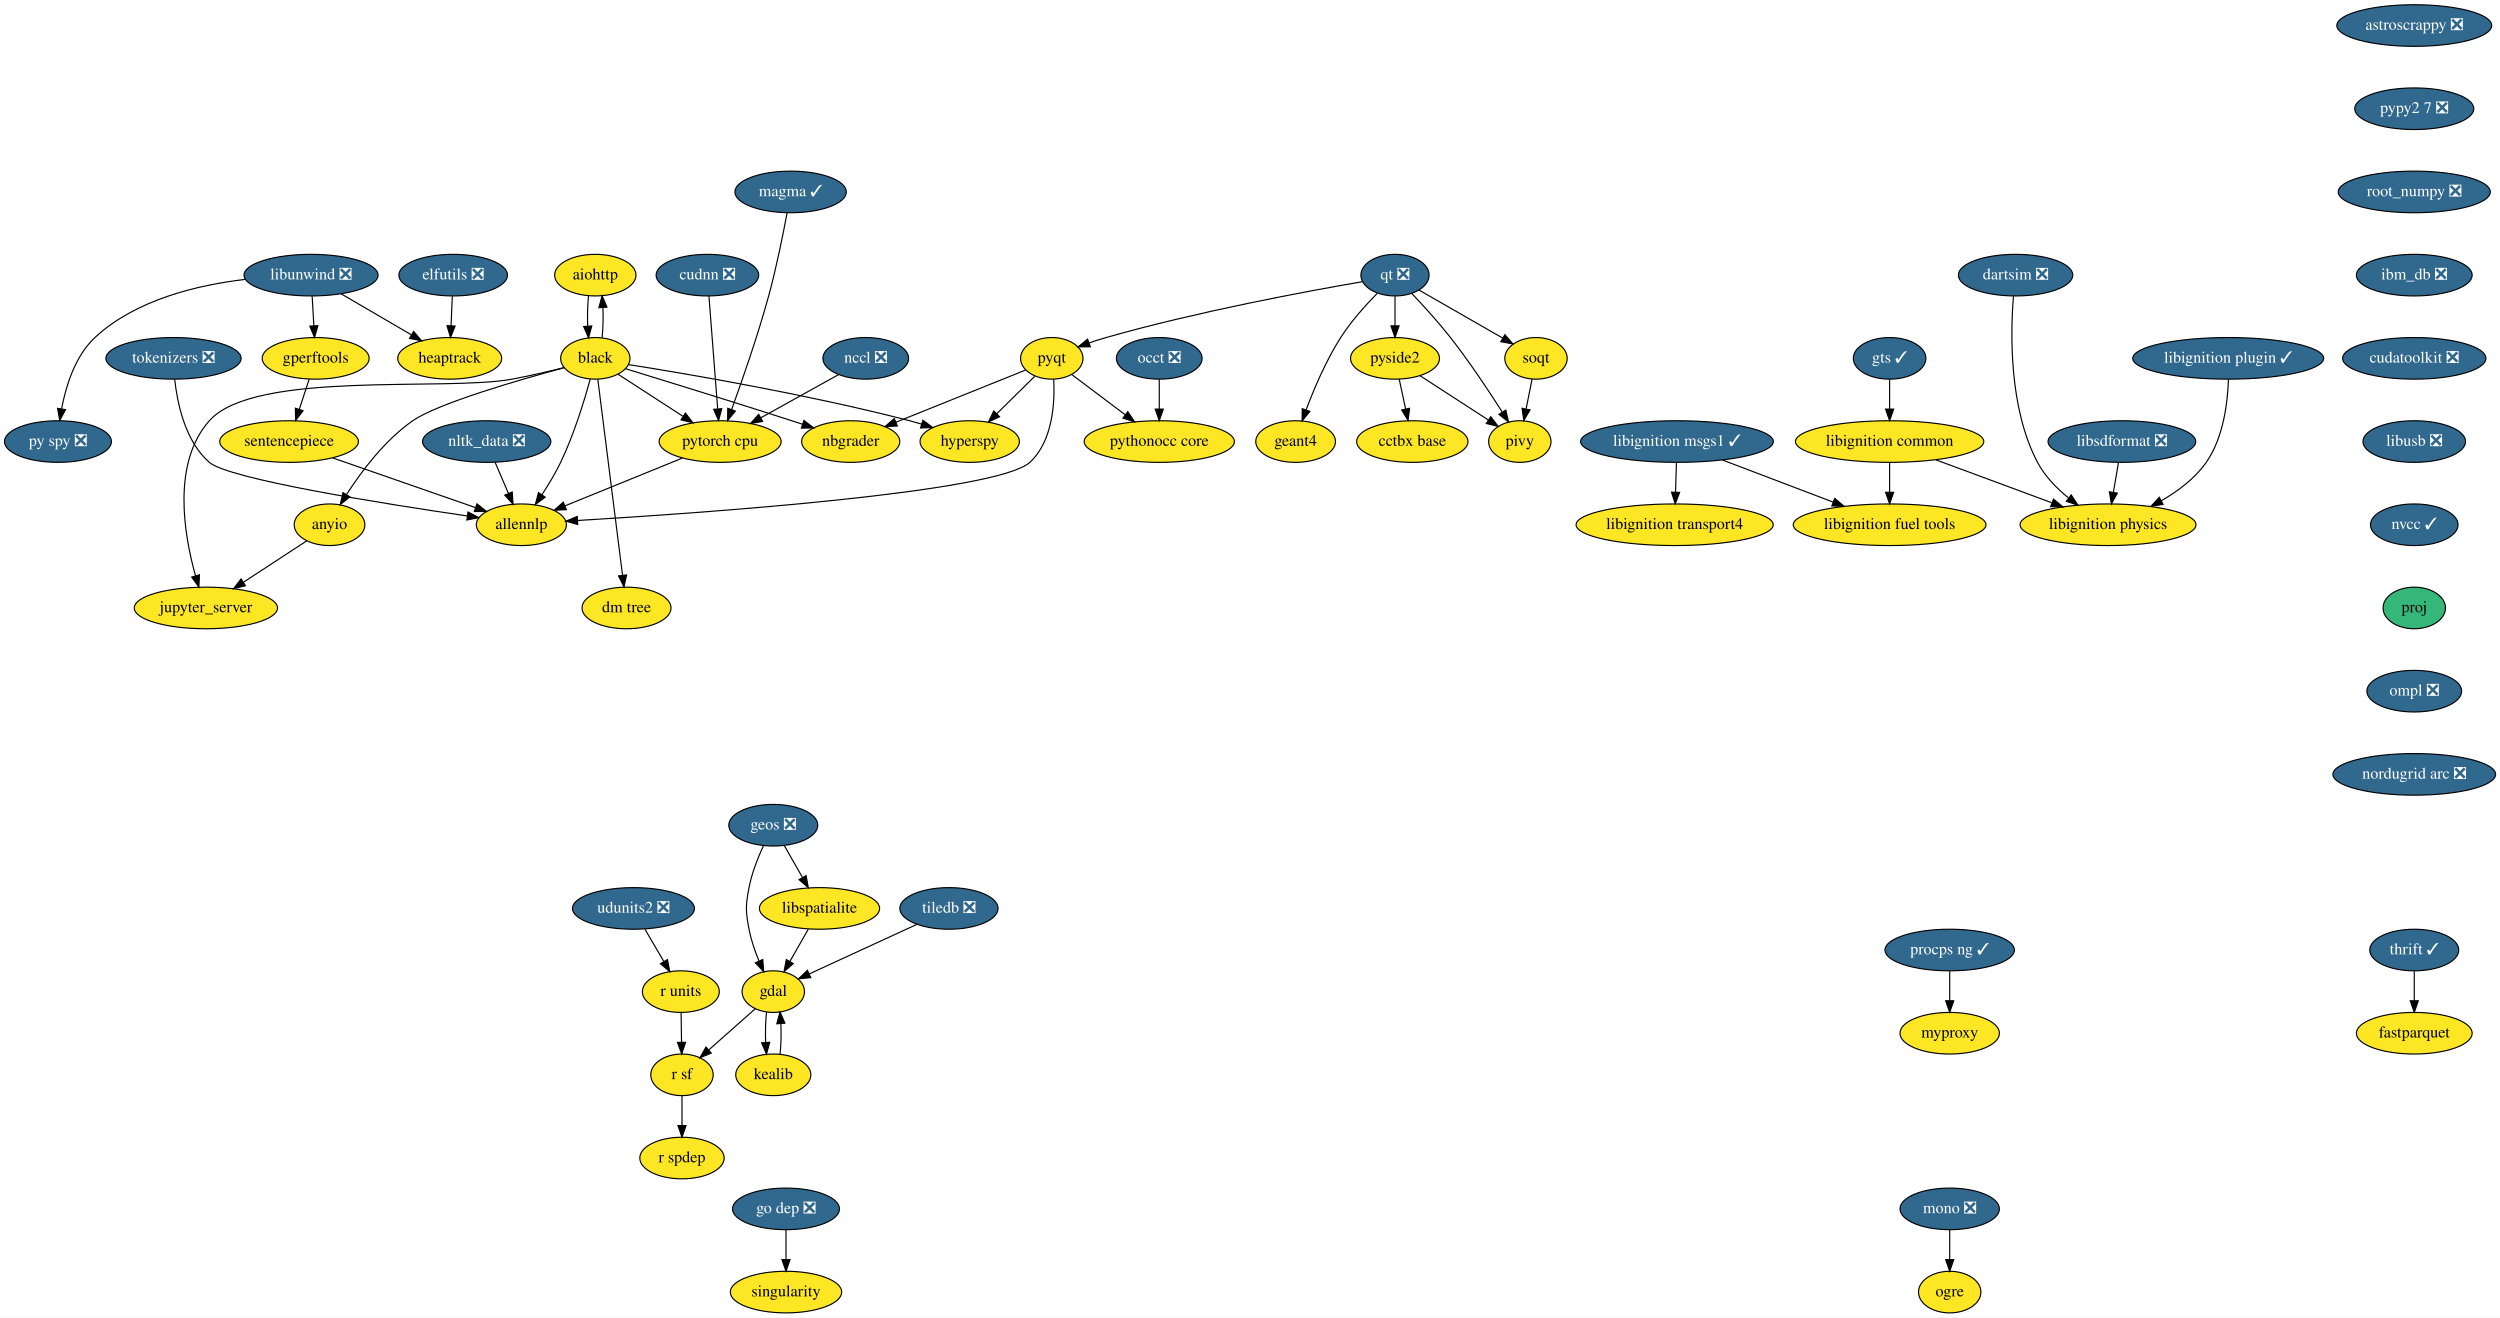
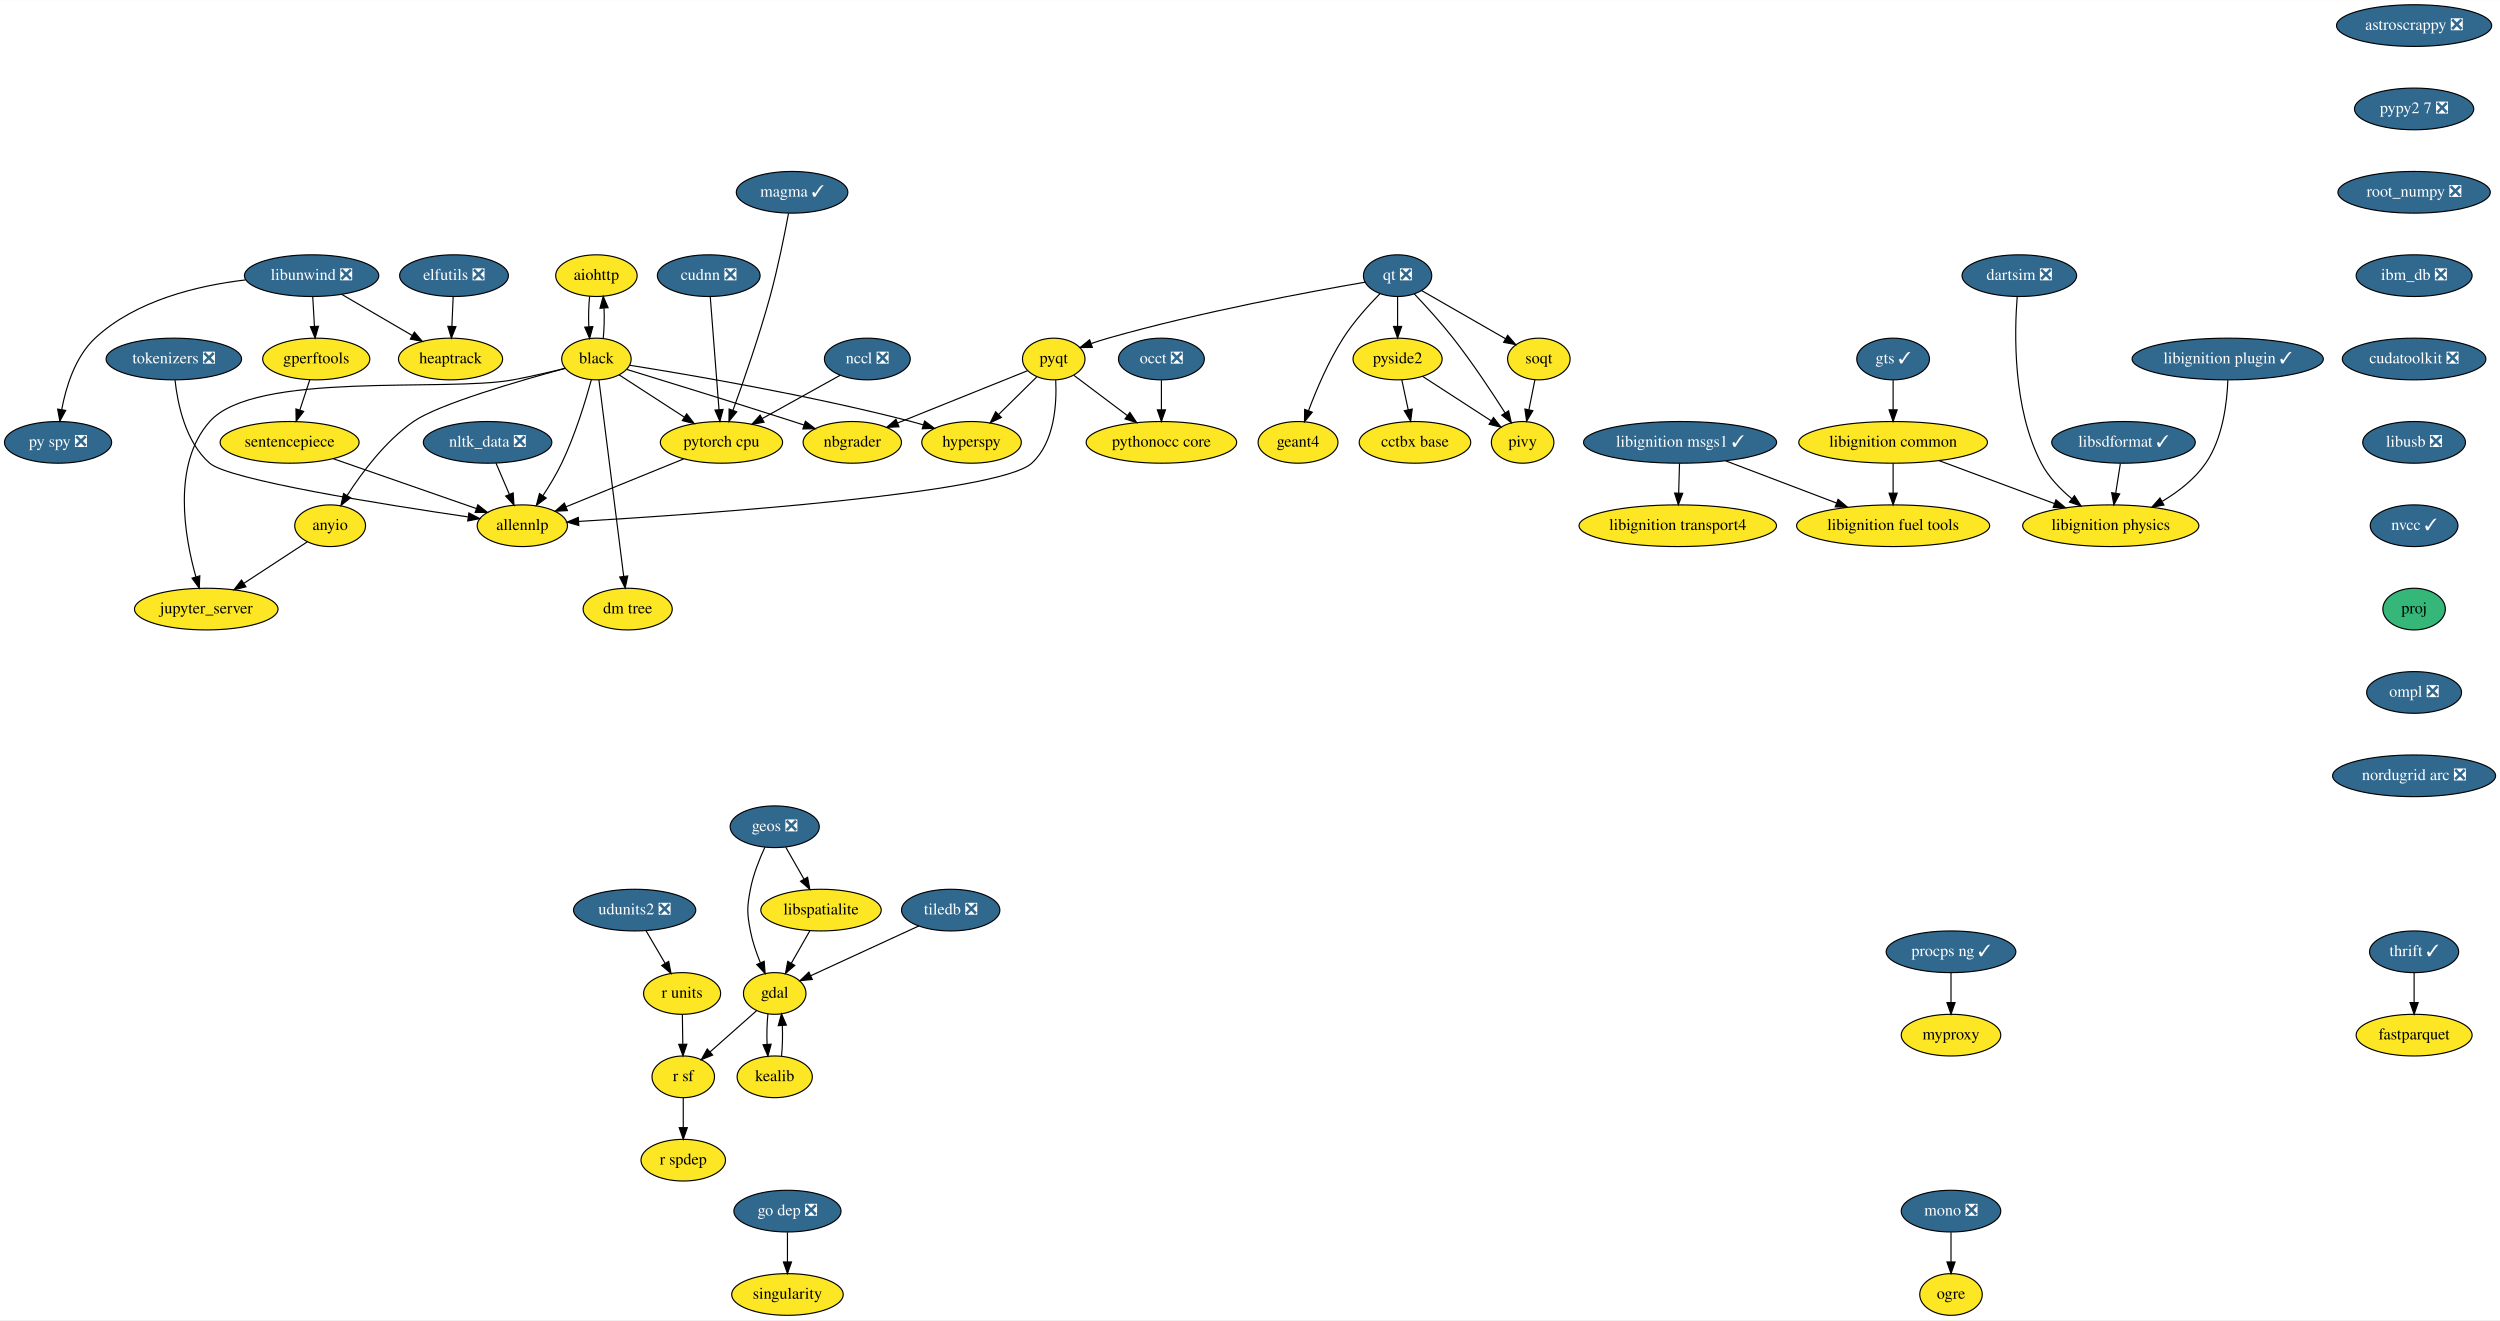
- <svg xmlns="http://www.w3.org/2000/svg" xmlns:xlink="http://www.w3.org/1999/xlink" width="2163pt" height="1140pt" viewBox="0.00 0.00 2163.34 1140.00">
+ <svg xmlns="http://www.w3.org/2000/svg" xmlns:xlink="http://www.w3.org/1999/xlink" width="2159pt" height="1140pt" viewBox="0.00 0.00 2159.34 1140.00">
  <g id="graph0" class="graph" transform="scale(1 1) rotate(0) translate(4 1136)">
-     <polygon fill="white" stroke="transparent" points="-4,4 -4,-1136 2159.34,-1136 2159.34,4 -4,4" />
+     <polygon fill="white" stroke="transparent" points="-4,4 -4,-1136 2155.34,-1136 2155.34,4 -4,4" />
    <g id="node1" class="node">
      <g id="a_node1">
        <a xlink:href="https://github.com/conda-forge/aiohttp-feedstock" xlink:title="aiohttp">
          <ellipse fill="#fde725" stroke="black" cx="511.15" cy="-898" rx="35.19" ry="18" />
          <text text-anchor="middle" x="511.15" y="-894.3" font-family="Times,serif" font-size="14.00">aiohttp</text>
        </a>
      </g>
    </g>
    <g id="node2" class="node">
      <g id="a_node2">
        <a xlink:href="https://github.com/conda-forge/black-feedstock" xlink:title="black">
          <ellipse fill="#fde725" stroke="black" cx="511.15" cy="-826" rx="30" ry="18" />
          <text text-anchor="middle" x="511.15" y="-822.3" font-family="Times,serif" font-size="14.00">black</text>
        </a>
      </g>
    </g>
    <g id="edge1" class="edge">
      <path fill="none" stroke="black" d="M505.27,-880.05C504.44,-872.23 504.2,-862.75 504.56,-853.98" />
      <polygon fill="black" stroke="black" points="508.06,-854.01 505.28,-843.79 501.08,-853.51 508.06,-854.01" />
    </g>
    <g id="edge2" class="edge">
      <path fill="none" stroke="black" d="M517.01,-843.79C517.85,-851.59 518.09,-861.07 517.74,-869.85" />
      <polygon fill="black" stroke="black" points="514.24,-869.83 517.02,-880.05 521.22,-870.33 514.24,-869.83" />
    </g>
    <g id="node3" class="node">
      <g id="a_node3">
        <a xlink:href="https://github.com/conda-forge/hyperspy-feedstock" xlink:title="hyperspy">
          <ellipse fill="#fde725" stroke="black" cx="835.15" cy="-754" rx="43" ry="18" />
          <text text-anchor="middle" x="835.15" y="-750.3" font-family="Times,serif" font-size="14.00">hyperspy</text>
        </a>
      </g>
    </g>
    <g id="edge3" class="edge">
      <path fill="none" stroke="black" d="M539.99,-820.58C589.95,-812.67 695.61,-794.75 783.15,-772 786.51,-771.13 789.98,-770.15 793.45,-769.13" />
      <polygon fill="black" stroke="black" points="794.62,-772.43 803.15,-766.15 792.57,-765.74 794.62,-772.43" />
    </g>
    <g id="node4" class="node">
      <g id="a_node4">
        <a xlink:href="https://github.com/conda-forge/nbgrader-feedstock" xlink:title="nbgrader">
          <ellipse fill="#fde725" stroke="black" cx="732.15" cy="-754" rx="42.49" ry="18" />
          <text text-anchor="middle" x="732.15" y="-750.3" font-family="Times,serif" font-size="14.00">nbgrader</text>
        </a>
      </g>
    </g>
    <g id="edge4" class="edge">
      <path fill="none" stroke="black" d="M537.41,-816.99C570.85,-806.74 630.39,-788.37 681.15,-772 684.21,-771.01 687.38,-769.98 690.56,-768.94" />
      <polygon fill="black" stroke="black" points="691.68,-772.25 700.07,-765.8 689.48,-765.61 691.68,-772.25" />
    </g>
    <g id="node5" class="node">
      <g id="a_node5">
        <a xlink:href="https://github.com/conda-forge/allennlp-feedstock" xlink:title="allennlp">
          <ellipse fill="#fde725" stroke="black" cx="447.15" cy="-682" rx="39" ry="18" />
          <text text-anchor="middle" x="447.15" y="-678.3" font-family="Times,serif" font-size="14.00">allennlp</text>
        </a>
      </g>
    </g>
    <g id="edge5" class="edge">
      <path fill="none" stroke="black" d="M506.79,-808.12C501.78,-789.85 492.72,-760.11 481.15,-736 476.58,-726.49 470.63,-716.62 464.98,-708.01" />
      <polygon fill="black" stroke="black" points="467.77,-705.9 459.28,-699.57 461.97,-709.82 467.77,-705.9" />
    </g>
    <g id="node6" class="node">
      <g id="a_node6">
        <a xlink:href="https://github.com/conda-forge/jupyter_server-feedstock" xlink:title="jupyter_server">
          <ellipse fill="#fde725" stroke="black" cx="174.15" cy="-610" rx="61.99" ry="18" />
          <text text-anchor="middle" x="174.15" y="-606.3" font-family="Times,serif" font-size="14.00">jupyter_server</text>
        </a>
      </g>
    </g>
    <g id="edge6" class="edge">
      <path fill="none" stroke="black" d="M483.92,-817.93C470.51,-814.6 454.05,-810.78 439.15,-808 381.37,-797.24 216.18,-815.93 177.15,-772 144.53,-735.29 155.26,-673.15 165.21,-637.77" />
      <polygon fill="black" stroke="black" points="168.58,-638.71 168.09,-628.12 161.87,-636.7 168.58,-638.71" />
    </g>
    <g id="node7" class="node">
      <g id="a_node7">
        <a xlink:href="https://github.com/conda-forge/pytorch-cpu-feedstock" xlink:title="pytorch cpu">
          <ellipse fill="#fde725" stroke="black" cx="619.15" cy="-754" rx="52.79" ry="18" />
          <text text-anchor="middle" x="619.15" y="-750.3" font-family="Times,serif" font-size="14.00">pytorch cpu</text>
        </a>
      </g>
    </g>
    <g id="edge7" class="edge">
      <path fill="none" stroke="black" d="M530.7,-812.32C546.38,-802.17 568.69,-787.7 586.98,-775.85" />
      <polygon fill="black" stroke="black" points="589.1,-778.64 595.59,-770.27 585.3,-772.77 589.1,-778.64" />
    </g>
    <g id="node8" class="node">
      <g id="a_node8">
        <a xlink:href="https://github.com/conda-forge/anyio-feedstock" xlink:title="anyio">
          <ellipse fill="#fde725" stroke="black" cx="281.15" cy="-682" rx="30.59" ry="18" />
          <text text-anchor="middle" x="281.15" y="-678.3" font-family="Times,serif" font-size="14.00">anyio</text>
        </a>
      </g>
    </g>
    <g id="edge8" class="edge">
      <path fill="none" stroke="black" d="M484.27,-817.95C445.12,-807.36 374.71,-786.98 353.15,-772 328.94,-755.19 308.62,-727.99 295.8,-708.08" />
      <polygon fill="black" stroke="black" points="298.72,-706.14 290.46,-699.51 292.78,-709.84 298.72,-706.14" />
    </g>
    <g id="node9" class="node">
      <g id="a_node9">
        <a xlink:href="https://github.com/conda-forge/dm-tree-feedstock" xlink:title="dm tree">
          <ellipse fill="#fde725" stroke="black" cx="538.15" cy="-610" rx="38.5" ry="18" />
          <text text-anchor="middle" x="538.15" y="-606.3" font-family="Times,serif" font-size="14.00">dm tree</text>
        </a>
      </g>
    </g>
    <g id="edge9" class="edge">
      <path fill="none" stroke="black" d="M513.31,-807.85C517.98,-770.83 529.04,-683.18 534.69,-638.39" />
      <polygon fill="black" stroke="black" points="538.19,-638.59 535.97,-628.23 531.25,-637.72 538.19,-638.59" />
    </g>
    <g id="edge43" class="edge">
      <path fill="none" stroke="black" d="M586.39,-739.67C557.45,-727.89 515.26,-710.72 484.91,-698.37" />
      <polygon fill="black" stroke="black" points="486.09,-695.07 475.51,-694.54 483.45,-701.55 486.09,-695.07" />
    </g>
    <g id="edge44" class="edge">
      <path fill="none" stroke="black" d="M261.52,-668.16C246.17,-658.12 224.51,-643.95 206.59,-632.23" />
      <polygon fill="black" stroke="black" points="208.43,-629.24 198.14,-626.7 204.59,-635.1 208.43,-629.24" />
    </g>
    <g id="node10" class="node">
      <g id="a_node10">
        <a xlink:href="https://github.com/conda-forge/astroscrappy-feedstock/pull/11" xlink:title="astroscrappy ❎">
-           <ellipse fill="#31688e" stroke="black" cx="2085.15" cy="-1114" rx="67" ry="18" />
-           <text text-anchor="middle" x="2085.15" y="-1110.3" font-family="Times,serif" font-size="14.00" fill="white">astroscrappy ❎</text>
+           <ellipse fill="#31688e" stroke="black" cx="2081.15" cy="-1114" rx="67" ry="18" />
+           <text text-anchor="middle" x="2081.15" y="-1110.3" font-family="Times,serif" font-size="14.00" fill="white">astroscrappy ❎</text>
        </a>
      </g>
    </g>
    <g id="node11" class="node">
      <g id="a_node11">
        <a xlink:href="https://github.com/conda-forge/pypy2.7-feedstock/pull/3" xlink:title="pypy2 7 ❎">
-           <ellipse fill="#31688e" stroke="black" cx="2085.15" cy="-1042" rx="51.5" ry="18" />
-           <text text-anchor="middle" x="2085.15" y="-1038.3" font-family="Times,serif" font-size="14.00" fill="white">pypy2 7 ❎</text>
+           <ellipse fill="#31688e" stroke="black" cx="2081.15" cy="-1042" rx="51.5" ry="18" />
+           <text text-anchor="middle" x="2081.15" y="-1038.3" font-family="Times,serif" font-size="14.00" fill="white">pypy2 7 ❎</text>
        </a>
      </g>
    </g>
    <g id="node40" class="node">
      <g id="a_node40">
        <a xlink:href="https://github.com/conda-forge/root_numpy-feedstock/pull/19" xlink:title="root_numpy ❎">
-           <ellipse fill="#31688e" stroke="black" cx="2085.15" cy="-970" rx="65.79" ry="18" />
-           <text text-anchor="middle" x="2085.15" y="-966.3" font-family="Times,serif" font-size="14.00" fill="white">root_numpy ❎</text>
+           <ellipse fill="#31688e" stroke="black" cx="2081.15" cy="-970" rx="65.79" ry="18" />
+           <text text-anchor="middle" x="2081.15" y="-966.3" font-family="Times,serif" font-size="14.00" fill="white">root_numpy ❎</text>
        </a>
      </g>
    </g>
    <g id="node12" class="node">
      <g id="a_node12">
        <a xlink:href="https://github.com/conda-forge/elfutils-feedstock/pull/20" xlink:title="elfutils ❎">
          <ellipse fill="#31688e" stroke="black" cx="388.15" cy="-898" rx="47" ry="18" />
          <text text-anchor="middle" x="388.15" y="-894.3" font-family="Times,serif" font-size="14.00" fill="white">elfutils ❎</text>
        </a>
      </g>
    </g>
    <g id="node13" class="node">
      <g id="a_node13">
        <a xlink:href="https://github.com/conda-forge/heaptrack-feedstock" xlink:title="heaptrack">
          <ellipse fill="#fde725" stroke="black" cx="385.15" cy="-826" rx="45" ry="18" />
          <text text-anchor="middle" x="385.15" y="-822.3" font-family="Times,serif" font-size="14.00">heaptrack</text>
        </a>
      </g>
    </g>
    <g id="edge11" class="edge">
      <path fill="none" stroke="black" d="M387.4,-879.7C387.07,-871.98 386.68,-862.71 386.31,-854.11" />
      <polygon fill="black" stroke="black" points="389.8,-853.95 385.88,-844.1 382.81,-854.25 389.8,-853.95" />
    </g>
    <g id="node14" class="node">
      <g id="a_node14">
        <a xlink:href="https://github.com/conda-forge/fastparquet-feedstock" xlink:title="fastparquet">
-           <ellipse fill="#fde725" stroke="black" cx="2085.15" cy="-242" rx="50.09" ry="18" />
-           <text text-anchor="middle" x="2085.15" y="-238.3" font-family="Times,serif" font-size="14.00">fastparquet</text>
+           <ellipse fill="#fde725" stroke="black" cx="2081.15" cy="-242" rx="50.09" ry="18" />
+           <text text-anchor="middle" x="2081.15" y="-238.3" font-family="Times,serif" font-size="14.00">fastparquet</text>
        </a>
      </g>
    </g>
    <g id="node15" class="node">
      <g id="a_node15">
        <a xlink:href="https://github.com/conda-forge/gdal-feedstock" xlink:title="gdal">
          <ellipse fill="#fde725" stroke="black" cx="665.15" cy="-278" rx="27" ry="18" />
          <text text-anchor="middle" x="665.15" y="-274.3" font-family="Times,serif" font-size="14.00">gdal</text>
        </a>
      </g>
    </g>
    <g id="node16" class="node">
      <g id="a_node16">
        <a xlink:href="https://github.com/conda-forge/kealib-feedstock" xlink:title="kealib">
          <ellipse fill="#fde725" stroke="black" cx="665.15" cy="-206" rx="32.5" ry="18" />
          <text text-anchor="middle" x="665.15" y="-202.3" font-family="Times,serif" font-size="14.00">kealib</text>
        </a>
      </g>
    </g>
    <g id="edge12" class="edge">
      <path fill="none" stroke="black" d="M659.31,-260.41C658.44,-252.51 658.19,-242.85 658.56,-233.94" />
      <polygon fill="black" stroke="black" points="662.05,-234.18 659.27,-223.96 655.07,-233.68 662.05,-234.18" />
    </g>
    <g id="node17" class="node">
      <g id="a_node17">
        <a xlink:href="https://github.com/conda-forge/r-sf-feedstock" xlink:title="r sf">
          <ellipse fill="#fde725" stroke="black" cx="586.15" cy="-206" rx="27" ry="18" />
          <text text-anchor="middle" x="586.15" y="-202.3" font-family="Times,serif" font-size="14.00">r sf</text>
        </a>
      </g>
    </g>
    <g id="edge13" class="edge">
      <path fill="none" stroke="black" d="M649.54,-263.17C638.07,-253.01 622.29,-239.03 609.35,-227.56" />
      <polygon fill="black" stroke="black" points="611.53,-224.81 601.72,-220.8 606.88,-230.05 611.53,-224.81" />
    </g>
    <g id="edge14" class="edge">
      <path fill="none" stroke="black" d="M671.03,-223.96C671.86,-231.83 672.09,-241.37 671.73,-250.19" />
      <polygon fill="black" stroke="black" points="668.22,-250.18 670.99,-260.41 675.2,-250.69 668.22,-250.18" />
    </g>
    <g id="node18" class="node">
      <g id="a_node18">
        <a xlink:href="https://github.com/conda-forge/r-spdep-feedstock" xlink:title="r spdep">
          <ellipse fill="#fde725" stroke="black" cx="586.15" cy="-134" rx="36.5" ry="18" />
          <text text-anchor="middle" x="586.15" y="-130.3" font-family="Times,serif" font-size="14.00">r spdep</text>
        </a>
      </g>
    </g>
    <g id="edge15" class="edge">
      <path fill="none" stroke="black" d="M586.15,-187.7C586.15,-179.98 586.15,-170.71 586.15,-162.11" />
      <polygon fill="black" stroke="black" points="589.65,-162.1 586.15,-152.1 582.65,-162.1 589.65,-162.1" />
    </g>
    <g id="node19" class="node">
      <g id="a_node19">
        <a xlink:href="https://github.com/conda-forge/geos-feedstock/pull/47" xlink:title="geos ❎">
          <ellipse fill="#31688e" stroke="black" cx="665.15" cy="-422" rx="38.5" ry="18" />
          <text text-anchor="middle" x="665.15" y="-418.3" font-family="Times,serif" font-size="14.00" fill="white">geos ❎</text>
        </a>
      </g>
    </g>
    <g id="edge16" class="edge">
      <path fill="none" stroke="black" d="M656.65,-404.31C651.94,-394.11 646.56,-380.64 644.15,-368 641.15,-352.28 641.15,-347.72 644.15,-332 645.91,-322.78 649.25,-313.11 652.75,-304.6" />
      <polygon fill="black" stroke="black" points="656.05,-305.79 656.86,-295.23 649.64,-302.98 656.05,-305.79" />
    </g>
    <g id="node20" class="node">
      <g id="a_node20">
        <a xlink:href="https://github.com/conda-forge/libspatialite-feedstock" xlink:title="libspatialite">
          <ellipse fill="#fde725" stroke="black" cx="705.15" cy="-350" rx="52" ry="18" />
          <text text-anchor="middle" x="705.15" y="-346.3" font-family="Times,serif" font-size="14.00">libspatialite</text>
        </a>
      </g>
    </g>
    <g id="edge17" class="edge">
      <path fill="none" stroke="black" d="M674.63,-404.41C679.34,-396.16 685.14,-386.01 690.42,-376.78" />
      <polygon fill="black" stroke="black" points="693.53,-378.38 695.46,-367.96 687.46,-374.9 693.53,-378.38" />
    </g>
    <g id="edge18" class="edge">
      <path fill="none" stroke="black" d="M695.46,-332.05C690.68,-323.68 684.81,-313.4 679.51,-304.13" />
      <polygon fill="black" stroke="black" points="682.46,-302.25 674.46,-295.31 676.39,-305.73 682.46,-302.25" />
    </g>
    <g id="node21" class="node">
      <g id="a_node21">
        <a xlink:href="https://github.com/conda-forge/libunwind-feedstock/pull/14" xlink:title="libunwind ❎">
          <ellipse fill="#31688e" stroke="black" cx="265.15" cy="-898" rx="58" ry="18" />
          <text text-anchor="middle" x="265.15" y="-894.3" font-family="Times,serif" font-size="14.00" fill="white">libunwind ❎</text>
        </a>
      </g>
    </g>
    <g id="edge19" class="edge">
      <path fill="none" stroke="black" d="M291.18,-881.81C309.04,-871.4 332.87,-857.49 352.07,-846.3" />
      <polygon fill="black" stroke="black" points="353.92,-849.27 360.79,-841.21 350.39,-843.22 353.92,-849.27" />
    </g>
    <g id="node22" class="node">
      <g id="a_node22">
        <a xlink:href="https://github.com/conda-forge/gperftools-feedstock" xlink:title="gperftools">
          <ellipse fill="#fde725" stroke="black" cx="269.15" cy="-826" rx="46.29" ry="18" />
          <text text-anchor="middle" x="269.15" y="-822.3" font-family="Times,serif" font-size="14.00">gperftools</text>
        </a>
      </g>
    </g>
    <g id="edge20" class="edge">
      <path fill="none" stroke="black" d="M266.13,-879.7C266.58,-871.98 267.11,-862.71 267.6,-854.11" />
      <polygon fill="black" stroke="black" points="271.09,-854.29 268.17,-844.1 264.1,-853.89 271.09,-854.29" />
    </g>
    <g id="node23" class="node">
      <g id="a_node23">
        <a xlink:href="https://github.com/conda-forge/py-spy-feedstock/pull/11" xlink:title="py spy ❎">
          <ellipse fill="#31688e" stroke="black" cx="46.15" cy="-754" rx="46.29" ry="18" />
          <text text-anchor="middle" x="46.15" y="-750.3" font-family="Times,serif" font-size="14.00" fill="white">py spy ❎</text>
        </a>
      </g>
    </g>
    <g id="edge21" class="edge">
      <path fill="none" stroke="black" d="M208.2,-894.33C167.26,-889.51 113.3,-876.81 78.15,-844 60.95,-827.95 52.98,-801.99 49.29,-782.24" />
      <polygon fill="black" stroke="black" points="52.74,-781.61 47.69,-772.29 45.82,-782.72 52.74,-781.61" />
    </g>
    <g id="node24" class="node">
      <g id="a_node24">
        <a xlink:href="https://github.com/conda-forge/sentencepiece-feedstock" xlink:title="sentencepiece">
          <ellipse fill="#fde725" stroke="black" cx="246.15" cy="-754" rx="60" ry="18" />
          <text text-anchor="middle" x="246.15" y="-750.3" font-family="Times,serif" font-size="14.00">sentencepiece</text>
        </a>
      </g>
    </g>
    <g id="edge22" class="edge">
      <path fill="none" stroke="black" d="M263.58,-808.05C260.99,-800.18 257.85,-790.62 254.95,-781.79" />
      <polygon fill="black" stroke="black" points="258.27,-780.68 251.82,-772.28 251.62,-782.87 258.27,-780.68" />
    </g>
    <g id="edge45" class="edge">
      <path fill="none" stroke="black" d="M283.95,-739.83C319.19,-727.56 371.55,-709.33 407.4,-696.84" />
      <polygon fill="black" stroke="black" points="408.75,-700.08 417.05,-693.48 406.45,-693.47 408.75,-700.08" />
    </g>
    <g id="node25" class="node">
      <g id="a_node25">
        <a xlink:href="https://github.com/conda-forge/mono-feedstock/pull/18" xlink:title="mono ❎">
-           <ellipse fill="#31688e" stroke="black" cx="1683.15" cy="-90" rx="43" ry="18" />
-           <text text-anchor="middle" x="1683.15" y="-86.3" font-family="Times,serif" font-size="14.00" fill="white">mono ❎</text>
+           <ellipse fill="#31688e" stroke="black" cx="1681.15" cy="-90" rx="43" ry="18" />
+           <text text-anchor="middle" x="1681.15" y="-86.3" font-family="Times,serif" font-size="14.00" fill="white">mono ❎</text>
        </a>
      </g>
    </g>
    <g id="node26" class="node">
      <g id="a_node26">
        <a xlink:href="https://github.com/conda-forge/ogre-feedstock" xlink:title="ogre">
-           <ellipse fill="#fde725" stroke="black" cx="1683.15" cy="-18" rx="27" ry="18" />
-           <text text-anchor="middle" x="1683.15" y="-14.3" font-family="Times,serif" font-size="14.00">ogre</text>
+           <ellipse fill="#fde725" stroke="black" cx="1681.15" cy="-18" rx="27" ry="18" />
+           <text text-anchor="middle" x="1681.15" y="-14.3" font-family="Times,serif" font-size="14.00">ogre</text>
        </a>
      </g>
    </g>
    <g id="edge23" class="edge">
-       <path fill="none" stroke="black" d="M1683.15,-71.7C1683.15,-63.98 1683.15,-54.71 1683.15,-46.11" />
-       <polygon fill="black" stroke="black" points="1686.65,-46.1 1683.15,-36.1 1679.65,-46.1 1686.65,-46.1" />
+       <path fill="none" stroke="black" d="M1681.15,-71.7C1681.15,-63.98 1681.15,-54.71 1681.15,-46.11" />
+       <polygon fill="black" stroke="black" points="1684.65,-46.1 1681.15,-36.1 1677.65,-46.1 1684.65,-46.1" />
    </g>
    <g id="node27" class="node">
      <g id="a_node27">
        <a xlink:href="https://github.com/conda-forge/nltk_data-feedstock/pull/5" xlink:title="nltk_data ❎">
          <ellipse fill="#31688e" stroke="black" cx="417.15" cy="-754" rx="55.49" ry="18" />
          <text text-anchor="middle" x="417.15" y="-750.3" font-family="Times,serif" font-size="14.00" fill="white">nltk_data ❎</text>
        </a>
      </g>
    </g>
    <g id="edge24" class="edge">
      <path fill="none" stroke="black" d="M424.41,-736.05C427.87,-727.97 432.09,-718.12 435.96,-709.11" />
      <polygon fill="black" stroke="black" points="439.23,-710.36 439.95,-699.79 432.79,-707.6 439.23,-710.36" />
    </g>
    <g id="node28" class="node">
      <g id="a_node28">
        <a xlink:href="https://github.com/conda-forge/pyqt-feedstock" xlink:title="pyqt">
          <ellipse fill="#fde725" stroke="black" cx="906.15" cy="-826" rx="27" ry="18" />
          <text text-anchor="middle" x="906.15" y="-822.3" font-family="Times,serif" font-size="14.00">pyqt</text>
        </a>
      </g>
    </g>
    <g id="edge25" class="edge">
      <path fill="none" stroke="black" d="M891.43,-810.5C881.93,-801.13 869.36,-788.73 858.5,-778.03" />
      <polygon fill="black" stroke="black" points="860.9,-775.48 851.32,-770.95 855.99,-780.46 860.9,-775.48" />
    </g>
    <g id="edge26" class="edge">
      <path fill="none" stroke="black" d="M883.4,-815.85C854.94,-804.4 805.75,-784.61 771.21,-770.72" />
      <polygon fill="black" stroke="black" points="772.47,-767.45 761.89,-766.97 769.86,-773.95 772.47,-767.45" />
    </g>
    <g id="edge27" class="edge">
      <path fill="none" stroke="black" d="M907.87,-807.75C908.85,-787.42 906.98,-754.11 887.15,-736 858.63,-709.95 604.21,-692.16 495.76,-685.7" />
      <polygon fill="black" stroke="black" points="495.92,-682.2 485.73,-685.11 495.51,-689.19 495.92,-682.2" />
    </g>
    <g id="node29" class="node">
      <g id="a_node29">
        <a xlink:href="https://github.com/conda-forge/pythonocc-core-feedstock" xlink:title="pythonocc core">
          <ellipse fill="#fde725" stroke="black" cx="999.15" cy="-754" rx="65" ry="18" />
          <text text-anchor="middle" x="999.15" y="-750.3" font-family="Times,serif" font-size="14.00">pythonocc core</text>
        </a>
      </g>
    </g>
    <g id="edge28" class="edge">
      <path fill="none" stroke="black" d="M923.64,-811.83C936.6,-802.08 954.57,-788.55 969.73,-777.14" />
      <polygon fill="black" stroke="black" points="971.93,-779.87 977.81,-771.06 967.72,-774.27 971.93,-779.87" />
    </g>
    <g id="node30" class="node">
      <g id="a_node30">
        <a xlink:href="https://github.com/conda-forge/qt-feedstock/pull/168" xlink:title="qt ❎">
          <ellipse fill="#31688e" stroke="black" cx="1203.15" cy="-898" rx="29.5" ry="18" />
          <text text-anchor="middle" x="1203.15" y="-894.3" font-family="Times,serif" font-size="14.00" fill="white">qt ❎</text>
        </a>
      </g>
    </g>
    <g id="edge29" class="edge">
      <path fill="none" stroke="black" d="M1175.09,-892.36C1128.52,-884.36 1032.5,-866.65 953.15,-844 948.39,-842.64 943.42,-841.05 938.57,-839.39" />
      <polygon fill="black" stroke="black" points="939.48,-836 928.89,-835.94 937.14,-842.59 939.48,-836" />
    </g>
    <g id="node31" class="node">
      <g id="a_node31">
        <a xlink:href="https://github.com/conda-forge/pivy-feedstock" xlink:title="pivy">
          <ellipse fill="#fde725" stroke="black" cx="1311.15" cy="-754" rx="27" ry="18" />
          <text text-anchor="middle" x="1311.15" y="-750.3" font-family="Times,serif" font-size="14.00">pivy</text>
        </a>
      </g>
    </g>
    <g id="edge30" class="edge">
      <path fill="none" stroke="black" d="M1217.61,-882.19C1227.46,-871.83 1240.58,-857.49 1251.15,-844 1267.56,-823.04 1284.34,-797.76 1295.97,-779.5" />
      <polygon fill="black" stroke="black" points="1299.02,-781.23 1301.39,-770.91 1293.1,-777.5 1299.02,-781.23" />
    </g>
    <g id="node32" class="node">
      <g id="a_node32">
        <a xlink:href="https://github.com/conda-forge/pyside2-feedstock" xlink:title="pyside2">
          <ellipse fill="#fde725" stroke="black" cx="1203.15" cy="-826" rx="38.5" ry="18" />
          <text text-anchor="middle" x="1203.15" y="-822.3" font-family="Times,serif" font-size="14.00">pyside2</text>
        </a>
      </g>
    </g>
    <g id="edge31" class="edge">
      <path fill="none" stroke="black" d="M1203.15,-879.7C1203.15,-871.98 1203.15,-862.71 1203.15,-854.11" />
      <polygon fill="black" stroke="black" points="1206.65,-854.1 1203.15,-844.1 1199.65,-854.1 1206.65,-854.1" />
    </g>
    <g id="node33" class="node">
      <g id="a_node33">
        <a xlink:href="https://github.com/conda-forge/soqt-feedstock" xlink:title="soqt">
          <ellipse fill="#fde725" stroke="black" cx="1325.15" cy="-826" rx="27" ry="18" />
          <text text-anchor="middle" x="1325.15" y="-822.3" font-family="Times,serif" font-size="14.00">soqt</text>
        </a>
      </g>
    </g>
    <g id="edge32" class="edge">
      <path fill="none" stroke="black" d="M1223.84,-885.13C1243.8,-873.67 1274.17,-856.25 1296.46,-843.46" />
      <polygon fill="black" stroke="black" points="1298.23,-846.48 1305.16,-838.47 1294.74,-840.41 1298.23,-846.48" />
    </g>
    <g id="node34" class="node">
      <g id="a_node34">
        <a xlink:href="https://github.com/conda-forge/geant4-feedstock" xlink:title="geant4">
          <ellipse fill="#fde725" stroke="black" cx="1117.15" cy="-754" rx="34.5" ry="18" />
          <text text-anchor="middle" x="1117.15" y="-750.3" font-family="Times,serif" font-size="14.00">geant4</text>
        </a>
      </g>
    </g>
    <g id="edge33" class="edge">
      <path fill="none" stroke="black" d="M1187.79,-882.27C1177.86,-872.17 1165.16,-858.09 1156.15,-844 1143.49,-824.22 1133.06,-799.63 1126.19,-781.31" />
      <polygon fill="black" stroke="black" points="1129.45,-780.05 1122.74,-771.85 1122.87,-782.45 1129.45,-780.05" />
    </g>
    <g id="edge34" class="edge">
      <path fill="none" stroke="black" d="M1224.74,-811C1241.78,-799.96 1265.64,-784.5 1283.97,-772.62" />
      <polygon fill="black" stroke="black" points="1285.98,-775.48 1292.47,-767.11 1282.17,-769.61 1285.98,-775.48" />
    </g>
    <g id="node35" class="node">
      <g id="a_node35">
        <a xlink:href="https://github.com/conda-forge/cctbx-base-feedstock" xlink:title="cctbx base">
          <ellipse fill="#fde725" stroke="black" cx="1218.15" cy="-754" rx="48.19" ry="18" />
          <text text-anchor="middle" x="1218.15" y="-750.3" font-family="Times,serif" font-size="14.00">cctbx base</text>
        </a>
      </g>
    </g>
    <g id="edge35" class="edge">
      <path fill="none" stroke="black" d="M1206.78,-808.05C1208.45,-800.26 1210.47,-790.82 1212.34,-782.08" />
      <polygon fill="black" stroke="black" points="1215.77,-782.79 1214.44,-772.28 1208.93,-781.32 1215.77,-782.79" />
    </g>
    <g id="edge36" class="edge">
      <path fill="none" stroke="black" d="M1321.76,-808.05C1320.22,-800.35 1318.35,-791.03 1316.62,-782.36" />
      <polygon fill="black" stroke="black" points="1319.99,-781.39 1314.6,-772.28 1313.13,-782.77 1319.99,-781.39" />
    </g>
    <g id="node36" class="node">
      <g id="a_node36">
        <a xlink:href="https://github.com/conda-forge/r-units-feedstock" xlink:title="r units">
          <ellipse fill="#fde725" stroke="black" cx="585.15" cy="-278" rx="33.29" ry="18" />
          <text text-anchor="middle" x="585.15" y="-274.3" font-family="Times,serif" font-size="14.00">r units</text>
        </a>
      </g>
    </g>
    <g id="edge37" class="edge">
      <path fill="none" stroke="black" d="M585.39,-259.7C585.5,-251.98 585.64,-242.71 585.76,-234.11" />
      <polygon fill="black" stroke="black" points="589.26,-234.15 585.9,-224.1 582.26,-234.05 589.26,-234.15" />
    </g>
    <g id="node37" class="node">
      <g id="a_node37">
        <a xlink:href="https://github.com/conda-forge/singularity-feedstock" xlink:title="singularity">
          <ellipse fill="#fde725" stroke="black" cx="676.15" cy="-18" rx="48.19" ry="18" />
          <text text-anchor="middle" x="676.15" y="-14.3" font-family="Times,serif" font-size="14.00">singularity</text>
        </a>
      </g>
    </g>
    <g id="node38" class="node">
      <g id="a_node38">
        <a xlink:href="https://github.com/conda-forge/thrift-feedstock/pull/17" xlink:title="thrift ✓">
-           <ellipse fill="#31688e" stroke="black" cx="2085.15" cy="-314" rx="38.5" ry="18" />
-           <text text-anchor="middle" x="2085.15" y="-310.3" font-family="Times,serif" font-size="14.00" fill="white">thrift ✓</text>
+           <ellipse fill="#31688e" stroke="black" cx="2081.15" cy="-314" rx="38.5" ry="18" />
+           <text text-anchor="middle" x="2081.15" y="-310.3" font-family="Times,serif" font-size="14.00" fill="white">thrift ✓</text>
        </a>
      </g>
    </g>
    <g id="edge38" class="edge">
-       <path fill="none" stroke="black" d="M2085.15,-295.7C2085.15,-287.98 2085.15,-278.71 2085.15,-270.11" />
-       <polygon fill="black" stroke="black" points="2088.65,-270.1 2085.15,-260.1 2081.65,-270.1 2088.65,-270.1" />
+       <path fill="none" stroke="black" d="M2081.15,-295.7C2081.15,-287.98 2081.15,-278.71 2081.15,-270.11" />
+       <polygon fill="black" stroke="black" points="2084.65,-270.1 2081.15,-260.1 2077.65,-270.1 2084.65,-270.1" />
    </g>
    <g id="node39" class="node">
      <g id="a_node39">
        <a xlink:href="https://github.com/conda-forge/udunits2-feedstock/pull/39" xlink:title="udunits2 ❎">
          <ellipse fill="#31688e" stroke="black" cx="544.15" cy="-350" rx="52.79" ry="18" />
          <text text-anchor="middle" x="544.15" y="-346.3" font-family="Times,serif" font-size="14.00" fill="white">udunits2 ❎</text>
        </a>
      </g>
    </g>
    <g id="edge39" class="edge">
      <path fill="none" stroke="black" d="M554.07,-332.05C558.98,-323.68 565,-313.4 570.42,-304.13" />
      <polygon fill="black" stroke="black" points="573.56,-305.7 575.59,-295.31 567.52,-302.17 573.56,-305.7" />
    </g>
    <g id="node43" class="node">
      <g id="a_node43">
        <a xlink:href="https://github.com/conda-forge/ibm_db-feedstock/pull/10" xlink:title="ibm_db ❎">
-           <ellipse fill="#31688e" stroke="black" cx="2085.15" cy="-898" rx="50.09" ry="18" />
-           <text text-anchor="middle" x="2085.15" y="-894.3" font-family="Times,serif" font-size="14.00" fill="white">ibm_db ❎</text>
+           <ellipse fill="#31688e" stroke="black" cx="2081.15" cy="-898" rx="50.09" ry="18" />
+           <text text-anchor="middle" x="2081.15" y="-894.3" font-family="Times,serif" font-size="14.00" fill="white">ibm_db ❎</text>
        </a>
      </g>
    </g>
    <g id="node41" class="node">
      <g id="a_node41">
        <a xlink:href="https://github.com/conda-forge/tiledb-feedstock/pull/95" xlink:title="tiledb ❎">
          <ellipse fill="#31688e" stroke="black" cx="817.15" cy="-350" rx="42.49" ry="18" />
          <text text-anchor="middle" x="817.15" y="-346.3" font-family="Times,serif" font-size="14.00" fill="white">tiledb ❎</text>
        </a>
      </g>
    </g>
    <g id="edge41" class="edge">
      <path fill="none" stroke="black" d="M789.62,-336.32C763.29,-324.2 723.65,-305.94 696.21,-293.3" />
      <polygon fill="black" stroke="black" points="697.6,-290.09 687.05,-289.09 694.67,-296.45 697.6,-290.09" />
    </g>
    <g id="node42" class="node">
      <g id="a_node42">
        <a xlink:href="https://github.com/conda-forge/occt-feedstock/pull/59" xlink:title="occt ❎">
          <ellipse fill="#31688e" stroke="black" cx="999.15" cy="-826" rx="37.09" ry="18" />
          <text text-anchor="middle" x="999.15" y="-822.3" font-family="Times,serif" font-size="14.00" fill="white">occt ❎</text>
        </a>
      </g>
    </g>
    <g id="edge42" class="edge">
      <path fill="none" stroke="black" d="M999.15,-807.7C999.15,-799.98 999.15,-790.71 999.15,-782.11" />
      <polygon fill="black" stroke="black" points="1002.65,-782.1 999.15,-772.1 995.65,-782.1 1002.65,-782.1" />
    </g>
    <g id="node47" class="node">
      <g id="a_node47">
        <a xlink:href="https://github.com/conda-forge/cudatoolkit-feedstock/pull/4" xlink:title="cudatoolkit ❎">
-           <ellipse fill="#31688e" stroke="black" cx="2085.15" cy="-826" rx="61.99" ry="18" />
-           <text text-anchor="middle" x="2085.15" y="-822.3" font-family="Times,serif" font-size="14.00" fill="white">cudatoolkit ❎</text>
+           <ellipse fill="#31688e" stroke="black" cx="2081.15" cy="-826" rx="61.99" ry="18" />
+           <text text-anchor="middle" x="2081.15" y="-822.3" font-family="Times,serif" font-size="14.00" fill="white">cudatoolkit ❎</text>
        </a>
      </g>
    </g>
    <g id="node44" class="node">
      <g id="a_node44">
        <a xlink:href="https://github.com/conda-forge/go-dep-feedstock/pull/12" xlink:title="go dep ❎">
          <ellipse fill="#31688e" stroke="black" cx="676.15" cy="-90" rx="46.29" ry="18" />
          <text text-anchor="middle" x="676.15" y="-86.3" font-family="Times,serif" font-size="14.00" fill="white">go dep ❎</text>
        </a>
      </g>
    </g>
    <g id="edge47" class="edge">
      <path fill="none" stroke="black" d="M676.15,-71.7C676.15,-63.98 676.15,-54.71 676.15,-46.11" />
      <polygon fill="black" stroke="black" points="679.65,-46.1 676.15,-36.1 672.65,-46.1 679.65,-46.1" />
    </g>
    <g id="node45" class="node">
      <g id="a_node45">
        <a xlink:href="https://github.com/conda-forge/procps-ng-feedstock/pull/3" xlink:title="procps ng ✓">
-           <ellipse fill="#31688e" stroke="black" cx="1683.15" cy="-314" rx="56" ry="18" />
-           <text text-anchor="middle" x="1683.15" y="-310.3" font-family="Times,serif" font-size="14.00" fill="white">procps ng ✓</text>
+           <ellipse fill="#31688e" stroke="black" cx="1681.15" cy="-314" rx="56" ry="18" />
+           <text text-anchor="middle" x="1681.15" y="-310.3" font-family="Times,serif" font-size="14.00" fill="white">procps ng ✓</text>
        </a>
      </g>
    </g>
    <g id="node46" class="node">
      <g id="a_node46">
        <a xlink:href="https://github.com/conda-forge/myproxy-feedstock" xlink:title="myproxy">
-           <ellipse fill="#fde725" stroke="black" cx="1683.15" cy="-242" rx="43" ry="18" />
-           <text text-anchor="middle" x="1683.15" y="-238.3" font-family="Times,serif" font-size="14.00">myproxy</text>
+           <ellipse fill="#fde725" stroke="black" cx="1681.15" cy="-242" rx="43" ry="18" />
+           <text text-anchor="middle" x="1681.15" y="-238.3" font-family="Times,serif" font-size="14.00">myproxy</text>
        </a>
      </g>
    </g>
    <g id="edge48" class="edge">
-       <path fill="none" stroke="black" d="M1683.15,-295.7C1683.15,-287.98 1683.15,-278.71 1683.15,-270.11" />
-       <polygon fill="black" stroke="black" points="1686.65,-270.1 1683.15,-260.1 1679.65,-270.1 1686.65,-270.1" />
+       <path fill="none" stroke="black" d="M1681.15,-295.7C1681.15,-287.98 1681.15,-278.71 1681.15,-270.11" />
+       <polygon fill="black" stroke="black" points="1684.65,-270.1 1681.15,-260.1 1677.65,-270.1 1684.65,-270.1" />
    </g>
    <g id="node48" class="node">
      <g id="a_node48">
        <a xlink:href="https://github.com/conda-forge/libusb-feedstock/pull/8" xlink:title="libusb ❎">
-           <ellipse fill="#31688e" stroke="black" cx="2085.15" cy="-754" rx="44.39" ry="18" />
-           <text text-anchor="middle" x="2085.15" y="-750.3" font-family="Times,serif" font-size="14.00" fill="white">libusb ❎</text>
+           <ellipse fill="#31688e" stroke="black" cx="2081.15" cy="-754" rx="44.39" ry="18" />
+           <text text-anchor="middle" x="2081.15" y="-750.3" font-family="Times,serif" font-size="14.00" fill="white">libusb ❎</text>
        </a>
      </g>
    </g>
    <g id="node49" class="node">
      <g id="a_node49">
        <a xlink:href="https://github.com/conda-forge/nvcc-feedstock/pull/62" xlink:title="nvcc ✓">
-           <ellipse fill="#31688e" stroke="black" cx="2085.15" cy="-682" rx="37.89" ry="18" />
-           <text text-anchor="middle" x="2085.15" y="-678.3" font-family="Times,serif" font-size="14.00" fill="white">nvcc ✓</text>
+           <ellipse fill="#31688e" stroke="black" cx="2081.15" cy="-682" rx="37.89" ry="18" />
+           <text text-anchor="middle" x="2081.15" y="-678.3" font-family="Times,serif" font-size="14.00" fill="white">nvcc ✓</text>
        </a>
      </g>
    </g>
    <g id="node50" class="node">
      <g id="a_node50">
        <a xlink:href="https://github.com/conda-forge/proj-feedstock" xlink:title="proj">
-           <ellipse fill="#35b779" stroke="black" cx="2085.15" cy="-610" rx="27" ry="18" />
-           <text text-anchor="middle" x="2085.15" y="-606.3" font-family="Times,serif" font-size="14.00">proj</text>
+           <ellipse fill="#35b779" stroke="black" cx="2081.15" cy="-610" rx="27" ry="18" />
+           <text text-anchor="middle" x="2081.15" y="-606.3" font-family="Times,serif" font-size="14.00">proj</text>
        </a>
      </g>
    </g>
    <g id="node51" class="node">
      <g id="a_node51">
        <a xlink:href="https://github.com/conda-forge/ompl-feedstock/pull/8" xlink:title="ompl ❎">
-           <ellipse fill="#31688e" stroke="black" cx="2085.15" cy="-538" rx="41" ry="18" />
-           <text text-anchor="middle" x="2085.15" y="-534.3" font-family="Times,serif" font-size="14.00" fill="white">ompl ❎</text>
+           <ellipse fill="#31688e" stroke="black" cx="2081.15" cy="-538" rx="41" ry="18" />
+           <text text-anchor="middle" x="2081.15" y="-534.3" font-family="Times,serif" font-size="14.00" fill="white">ompl ❎</text>
        </a>
      </g>
    </g>
    <g id="node60" class="node">
      <g id="a_node60">
        <a xlink:href="https://github.com/conda-forge/nordugrid-arc-feedstock/pull/14" xlink:title="nordugrid arc ❎">
-           <ellipse fill="#31688e" stroke="black" cx="2085.15" cy="-466" rx="70.39" ry="18" />
-           <text text-anchor="middle" x="2085.15" y="-462.3" font-family="Times,serif" font-size="14.00" fill="white">nordugrid arc ❎</text>
+           <ellipse fill="#31688e" stroke="black" cx="2081.15" cy="-466" rx="70.39" ry="18" />
+           <text text-anchor="middle" x="2081.15" y="-462.3" font-family="Times,serif" font-size="14.00" fill="white">nordugrid arc ❎</text>
        </a>
      </g>
    </g>
    <g id="node52" class="node">
      <g id="a_node52">
        <a xlink:href="https://github.com/conda-forge/libignition-transport4-feedstock" xlink:title="libignition transport4">
          <ellipse fill="#fde725" stroke="black" cx="1445.15" cy="-682" rx="85.29" ry="18" />
          <text text-anchor="middle" x="1445.15" y="-678.3" font-family="Times,serif" font-size="14.00">libignition transport4</text>
        </a>
      </g>
    </g>
    <g id="node53" class="node">
      <g id="a_node53">
        <a xlink:href="https://github.com/conda-forge/libignition-msgs1-feedstock/pull/20" xlink:title="libignition msgs1 ✓">
          <ellipse fill="#31688e" stroke="black" cx="1447.15" cy="-754" rx="83.39" ry="18" />
          <text text-anchor="middle" x="1447.15" y="-750.3" font-family="Times,serif" font-size="14.00" fill="white">libignition msgs1 ✓</text>
        </a>
      </g>
    </g>
    <g id="edge54" class="edge">
      <path fill="none" stroke="black" d="M1446.65,-735.7C1446.43,-727.98 1446.17,-718.71 1445.92,-710.11" />
      <polygon fill="black" stroke="black" points="1449.42,-710 1445.63,-700.1 1442.42,-710.2 1449.42,-710" />
    </g>
    <g id="node54" class="node">
      <g id="a_node54">
        <a xlink:href="https://github.com/conda-forge/libignition-fuel-tools-feedstock" xlink:title="libignition fuel tools">
          <ellipse fill="#fde725" stroke="black" cx="1631.15" cy="-682" rx="83.39" ry="18" />
          <text text-anchor="middle" x="1631.15" y="-678.3" font-family="Times,serif" font-size="14.00">libignition fuel tools</text>
        </a>
      </g>
    </g>
    <g id="edge55" class="edge">
      <path fill="none" stroke="black" d="M1486.62,-737.98C1514.63,-727.33 1552.42,-712.95 1582.33,-701.57" />
      <polygon fill="black" stroke="black" points="1583.64,-704.82 1591.74,-697.99 1581.15,-698.28 1583.64,-704.82" />
    </g>
    <g id="node55" class="node">
      <g id="a_node55">
        <a xlink:href="https://github.com/conda-forge/nccl-feedstock/pull/29" xlink:title="nccl ❎">
          <ellipse fill="#31688e" stroke="black" cx="745.15" cy="-826" rx="37.09" ry="18" />
          <text text-anchor="middle" x="745.15" y="-822.3" font-family="Times,serif" font-size="14.00" fill="white">nccl ❎</text>
        </a>
      </g>
    </g>
    <g id="edge56" class="edge">
      <path fill="none" stroke="black" d="M721.74,-812C702.81,-801.48 675.86,-786.51 654.33,-774.55" />
      <polygon fill="black" stroke="black" points="655.91,-771.42 645.47,-769.63 652.52,-777.54 655.91,-771.42" />
    </g>
    <g id="node56" class="node">
      <g id="a_node56">
-         <a xlink:href="https://github.com/conda-forge/libsdformat-feedstock/pull/21" xlink:title="libsdformat ❎">
-           <ellipse fill="#31688e" stroke="black" cx="1832.15" cy="-754" rx="63.89" ry="18" />
-           <text text-anchor="middle" x="1832.15" y="-750.3" font-family="Times,serif" font-size="14.00" fill="white">libsdformat ❎</text>
+         <a xlink:href="https://github.com/conda-forge/libsdformat-feedstock/pull/21" xlink:title="libsdformat ✓">
+           <ellipse fill="#31688e" stroke="black" cx="1830.15" cy="-754" rx="61.99" ry="18" />
+           <text text-anchor="middle" x="1830.15" y="-750.3" font-family="Times,serif" font-size="14.00" fill="white">libsdformat ✓</text>
        </a>
      </g>
    </g>
    <g id="node57" class="node">
      <g id="a_node57">
        <a xlink:href="https://github.com/conda-forge/libignition-physics-feedstock" xlink:title="libignition physics">
-           <ellipse fill="#fde725" stroke="black" cx="1820.15" cy="-682" rx="76.09" ry="18" />
-           <text text-anchor="middle" x="1820.15" y="-678.3" font-family="Times,serif" font-size="14.00">libignition physics</text>
+           <ellipse fill="#fde725" stroke="black" cx="1819.15" cy="-682" rx="76.09" ry="18" />
+           <text text-anchor="middle" x="1819.15" y="-678.3" font-family="Times,serif" font-size="14.00">libignition physics</text>
        </a>
      </g>
    </g>
    <g id="edge57" class="edge">
-       <path fill="none" stroke="black" d="M1829.18,-735.7C1827.86,-727.98 1826.27,-718.71 1824.79,-710.11" />
-       <polygon fill="black" stroke="black" points="1828.22,-709.37 1823.08,-700.1 1821.32,-710.55 1828.22,-709.37" />
+       <path fill="none" stroke="black" d="M1827.43,-735.7C1826.21,-727.98 1824.76,-718.71 1823.41,-710.11" />
+       <polygon fill="black" stroke="black" points="1826.84,-709.44 1821.83,-700.1 1819.93,-710.53 1826.84,-709.44" />
    </g>
    <g id="node58" class="node">
      <g id="a_node58">
        <a xlink:href="https://github.com/conda-forge/cudnn-feedstock/pull/9" xlink:title="cudnn ❎">
          <ellipse fill="#31688e" stroke="black" cx="608.15" cy="-898" rx="44.39" ry="18" />
          <text text-anchor="middle" x="608.15" y="-894.3" font-family="Times,serif" font-size="14.00" fill="white">cudnn ❎</text>
        </a>
      </g>
    </g>
    <g id="edge58" class="edge">
      <path fill="none" stroke="black" d="M609.47,-879.87C611.35,-855.67 614.79,-811.21 617.02,-782.39" />
      <polygon fill="black" stroke="black" points="620.53,-782.43 617.81,-772.19 613.55,-781.89 620.53,-782.43" />
    </g>
    <g id="node59" class="node">
      <g id="a_node59">
        <a xlink:href="https://github.com/conda-forge/libignition-common-feedstock" xlink:title="libignition common">
          <ellipse fill="#fde725" stroke="black" cx="1631.15" cy="-754" rx="81.49" ry="18" />
          <text text-anchor="middle" x="1631.15" y="-750.3" font-family="Times,serif" font-size="14.00">libignition common</text>
        </a>
      </g>
    </g>
    <g id="edge59" class="edge">
      <path fill="none" stroke="black" d="M1631.15,-735.7C1631.15,-727.98 1631.15,-718.71 1631.15,-710.11" />
      <polygon fill="black" stroke="black" points="1634.65,-710.1 1631.15,-700.1 1627.65,-710.1 1634.65,-710.1" />
    </g>
    <g id="edge60" class="edge">
-       <path fill="none" stroke="black" d="M1671.23,-738.15C1700.46,-727.33 1740.24,-712.6 1771.33,-701.08" />
-       <polygon fill="black" stroke="black" points="1772.93,-704.22 1781.09,-697.46 1770.5,-697.66 1772.93,-704.22" />
+       <path fill="none" stroke="black" d="M1671.02,-738.15C1700,-727.36 1739.4,-712.69 1770.28,-701.2" />
+       <polygon fill="black" stroke="black" points="1771.83,-704.35 1779.98,-697.58 1769.39,-697.79 1771.83,-704.35" />
    </g>
    <g id="node61" class="node">
      <g id="a_node61">
        <a xlink:href="https://github.com/conda-forge/gts-feedstock/pull/3" xlink:title="gts ✓">
          <ellipse fill="#31688e" stroke="black" cx="1631.15" cy="-826" rx="31.4" ry="18" />
          <text text-anchor="middle" x="1631.15" y="-822.3" font-family="Times,serif" font-size="14.00" fill="white">gts ✓</text>
        </a>
      </g>
    </g>
    <g id="edge62" class="edge">
      <path fill="none" stroke="black" d="M1631.15,-807.7C1631.15,-799.98 1631.15,-790.71 1631.15,-782.11" />
      <polygon fill="black" stroke="black" points="1634.65,-782.1 1631.15,-772.1 1627.65,-782.1 1634.65,-782.1" />
    </g>
    <g id="node62" class="node">
      <g id="a_node62">
        <a xlink:href="https://github.com/conda-forge/libignition-plugin-feedstock/pull/4" xlink:title="libignition plugin ✓">
-           <ellipse fill="#31688e" stroke="black" cx="1924.15" cy="-826" rx="82.59" ry="18" />
-           <text text-anchor="middle" x="1924.15" y="-822.3" font-family="Times,serif" font-size="14.00" fill="white">libignition plugin ✓</text>
+           <ellipse fill="#31688e" stroke="black" cx="1920.15" cy="-826" rx="82.59" ry="18" />
+           <text text-anchor="middle" x="1920.15" y="-822.3" font-family="Times,serif" font-size="14.00" fill="white">libignition plugin ✓</text>
        </a>
      </g>
    </g>
    <g id="edge63" class="edge">
-       <path fill="none" stroke="black" d="M1924.34,-807.7C1923.73,-788.52 1920.21,-757.47 1905.15,-736 1895.39,-722.09 1880.69,-711.07 1866.25,-702.77" />
-       <polygon fill="black" stroke="black" points="1867.8,-699.63 1857.34,-697.95 1864.47,-705.79 1867.8,-699.63" />
+       <path fill="none" stroke="black" d="M1920.27,-807.74C1919.6,-788.6 1916.03,-757.59 1901.15,-736 1891.75,-722.38 1877.6,-711.44 1863.68,-703.12" />
+       <polygon fill="black" stroke="black" points="1865.06,-699.87 1854.62,-698.02 1861.63,-705.97 1865.06,-699.87" />
    </g>
    <g id="node63" class="node">
      <g id="a_node63">
        <a xlink:href="https://github.com/conda-forge/tokenizers-feedstock/pull/14" xlink:title="tokenizers ❎">
          <ellipse fill="#31688e" stroke="black" cx="146.15" cy="-826" rx="58.5" ry="18" />
          <text text-anchor="middle" x="146.15" y="-822.3" font-family="Times,serif" font-size="14.00" fill="white">tokenizers ❎</text>
        </a>
      </g>
    </g>
    <g id="edge64" class="edge">
      <path fill="none" stroke="black" d="M147.18,-807.79C149.36,-787.5 156.14,-754.23 177.15,-736 193.82,-721.53 327.27,-700.31 400.1,-689.64" />
      <polygon fill="black" stroke="black" points="400.99,-693.05 410.39,-688.15 399.99,-686.12 400.99,-693.05" />
    </g>
    <g id="node64" class="node">
      <g id="a_node64">
        <a xlink:href="https://github.com/conda-forge/dartsim-feedstock/pull/5" xlink:title="dartsim ❎">
          <ellipse fill="#31688e" stroke="black" cx="1740.15" cy="-898" rx="49.5" ry="18" />
          <text text-anchor="middle" x="1740.15" y="-894.3" font-family="Times,serif" font-size="14.00" fill="white">dartsim ❎</text>
        </a>
      </g>
    </g>
    <g id="edge65" class="edge">
-       <path fill="none" stroke="black" d="M1738.3,-879.84C1735.79,-849.06 1734.15,-783.27 1759.15,-736 1765.46,-724.06 1775.65,-713.61 1785.91,-705.21" />
-       <polygon fill="black" stroke="black" points="1788.29,-707.8 1794.08,-698.93 1784.02,-702.25 1788.29,-707.8" />
+       <path fill="none" stroke="black" d="M1738.34,-879.86C1735.89,-849.11 1734.34,-783.37 1759.15,-736 1765.35,-724.15 1775.38,-713.71 1785.47,-705.31" />
+       <polygon fill="black" stroke="black" points="1787.79,-707.94 1793.5,-699.01 1783.47,-702.43 1787.79,-707.94" />
    </g>
    <g id="node65" class="node">
      <g id="a_node65">
        <a xlink:href="https://github.com/conda-forge/magma-feedstock/pull/4" xlink:title="magma ✓">
          <ellipse fill="#31688e" stroke="black" cx="680.15" cy="-970" rx="48.19" ry="18" />
          <text text-anchor="middle" x="680.15" y="-966.3" font-family="Times,serif" font-size="14.00" fill="white">magma ✓</text>
        </a>
      </g>
    </g>
    <g id="edge66" class="edge">
      <path fill="none" stroke="black" d="M677.08,-951.8C673.72,-933.77 667.9,-904.69 661.15,-880 651.74,-845.65 638.26,-806.89 629.12,-781.76" />
      <polygon fill="black" stroke="black" points="632.35,-780.38 625.62,-772.2 625.77,-782.79 632.35,-780.38" />
    </g>
  </g>
</svg>
